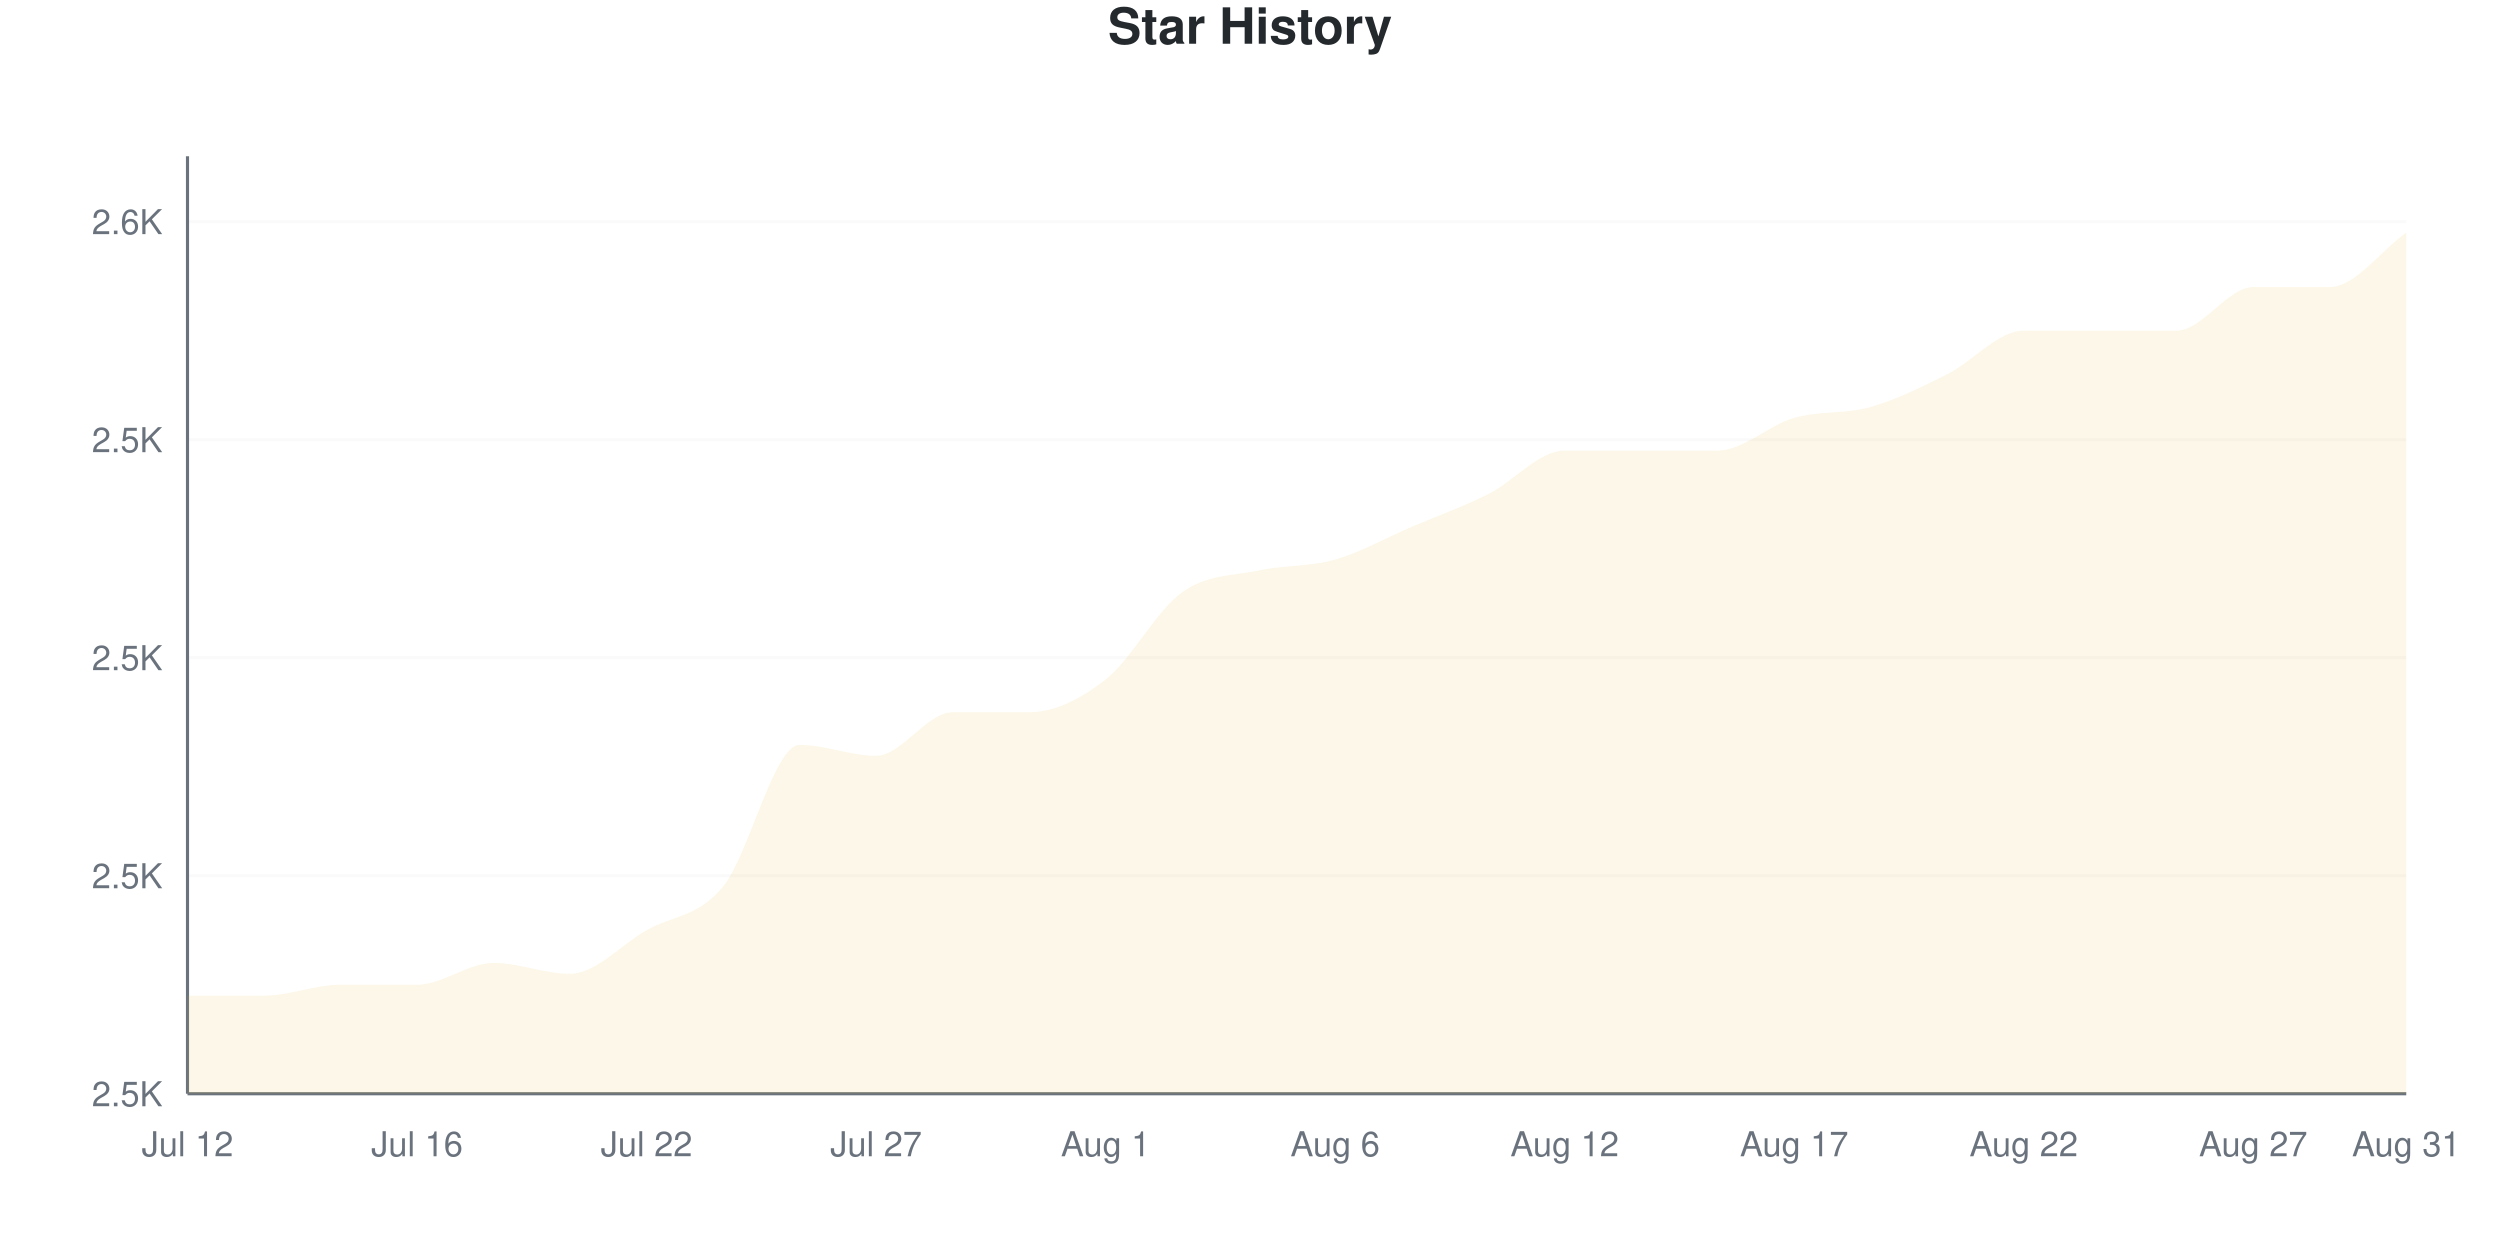
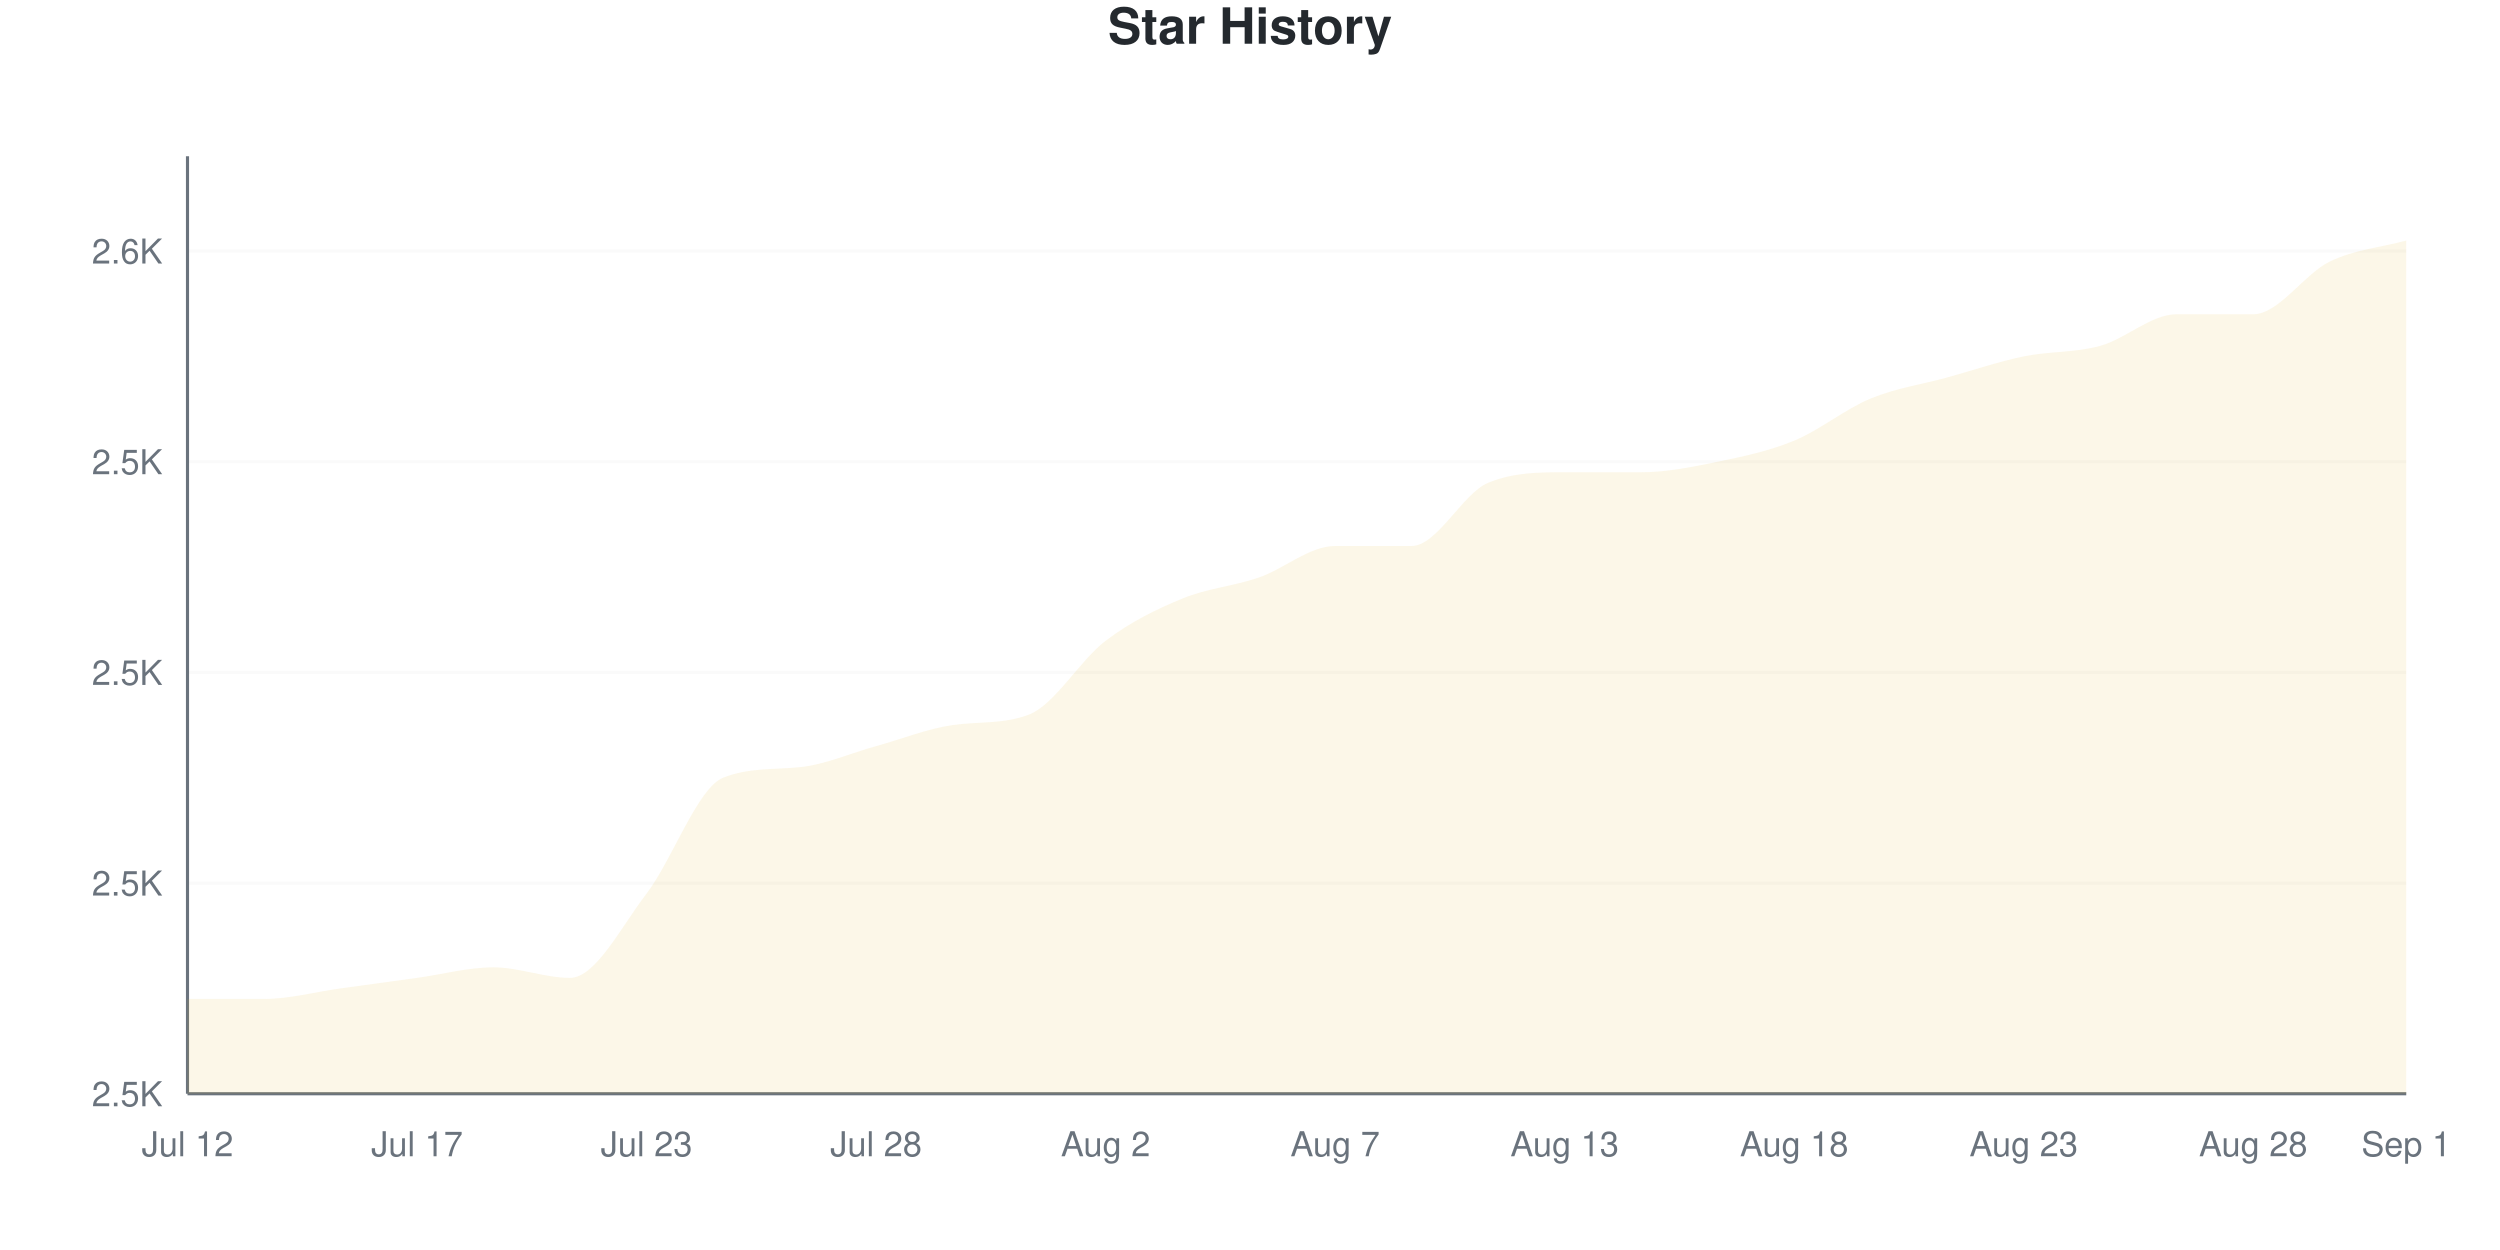
<svg xmlns="http://www.w3.org/2000/svg" viewBox="0 0 800 400" width="800" height="400">
  <style>
    @keyframes drawLine {
      to { stroke-dashoffset: 0; }
    }
    @keyframes fadeInPoint {
      from { opacity: 0; }
      to { opacity: 1; }
    }
    .data-line-0 {
-       stroke-dasharray: 1235;
-       stroke-dashoffset: 1235;
+       stroke-dasharray: 1221;
+       stroke-dashoffset: 1221;
      animation: drawLine 2s ease-out forwards;
    }
    .data-point {
      opacity: 0;
      animation: fadeInPoint 0.5s ease-out forwards;
    }
    .chart-bg { fill: #fff; }
    .chart-text { fill: #24292e; }
    .chart-muted { fill: #6a737d; }
    .chart-grid { stroke: #eee; }
    .chart-axis { stroke: #6a737d; }
    @media (prefers-color-scheme: dark) {
      .chart-bg { fill: #0d1117; }
      .chart-text { fill: #e6edf3; }
      .chart-muted { fill: #8b949e; }
      .chart-grid { stroke: #21262d; }
      .chart-axis { stroke: #8b949e; }
    }
  </style>
  <rect width="800" height="400" class="chart-bg" />
  <text x="400" y="14" text-anchor="middle" class="chart-text" font-size="16" font-weight="bold" font-family="-apple-system, BlinkMacSystemFont, 'Segoe UI', Helvetica, Arial, sans-serif">Star History</text>
  <g class="grid">
    <line x1="60" y1="350" x2="770" y2="350" class="chart-grid" stroke-opacity="0.3" />
    <text x="52" y="354" text-anchor="end" class="chart-muted" font-size="11" font-family="-apple-system, BlinkMacSystemFont, 'Segoe UI', Helvetica, Arial, sans-serif">2.5K</text>
-     <line x1="60" y1="280.233" x2="770" y2="280.233" class="chart-grid" stroke-opacity="0.3" />
-     <text x="52" y="284.233" text-anchor="end" class="chart-muted" font-size="11" font-family="-apple-system, BlinkMacSystemFont, 'Segoe UI', Helvetica, Arial, sans-serif">2.5K</text>
-     <line x1="60" y1="210.465" x2="770" y2="210.465" class="chart-grid" stroke-opacity="0.3" />
-     <text x="52" y="214.465" text-anchor="end" class="chart-muted" font-size="11" font-family="-apple-system, BlinkMacSystemFont, 'Segoe UI', Helvetica, Arial, sans-serif">2.5K</text>
-     <line x1="60" y1="140.698" x2="770" y2="140.698" class="chart-grid" stroke-opacity="0.3" />
-     <text x="52" y="144.698" text-anchor="end" class="chart-muted" font-size="11" font-family="-apple-system, BlinkMacSystemFont, 'Segoe UI', Helvetica, Arial, sans-serif">2.5K</text>
-     <line x1="60" y1="70.93" x2="770" y2="70.93" class="chart-grid" stroke-opacity="0.3" />
-     <text x="52" y="74.93" text-anchor="end" class="chart-muted" font-size="11" font-family="-apple-system, BlinkMacSystemFont, 'Segoe UI', Helvetica, Arial, sans-serif">2.6K</text>
+     <line x1="60" y1="282.584" x2="770" y2="282.584" class="chart-grid" stroke-opacity="0.3" />
+     <text x="52" y="286.584" text-anchor="end" class="chart-muted" font-size="11" font-family="-apple-system, BlinkMacSystemFont, 'Segoe UI', Helvetica, Arial, sans-serif">2.5K</text>
+     <line x1="60" y1="215.169" x2="770" y2="215.169" class="chart-grid" stroke-opacity="0.3" />
+     <text x="52" y="219.169" text-anchor="end" class="chart-muted" font-size="11" font-family="-apple-system, BlinkMacSystemFont, 'Segoe UI', Helvetica, Arial, sans-serif">2.5K</text>
+     <line x1="60" y1="147.753" x2="770" y2="147.753" class="chart-grid" stroke-opacity="0.3" />
+     <text x="52" y="151.753" text-anchor="end" class="chart-muted" font-size="11" font-family="-apple-system, BlinkMacSystemFont, 'Segoe UI', Helvetica, Arial, sans-serif">2.5K</text>
+     <line x1="60" y1="80.337" x2="770" y2="80.337" class="chart-grid" stroke-opacity="0.3" />
+     <text x="52" y="84.337" text-anchor="end" class="chart-muted" font-size="11" font-family="-apple-system, BlinkMacSystemFont, 'Segoe UI', Helvetica, Arial, sans-serif">2.6K</text>
  </g>
  <g class="milestones">
    
  </g>
  <g class="x-axis">
    <text x="60" y="370" text-anchor="middle" class="chart-muted" font-size="11" font-family="-apple-system, BlinkMacSystemFont, 'Segoe UI', Helvetica, Arial, sans-serif">Jul 12</text>
-     <text x="133.448" y="370" text-anchor="middle" class="chart-muted" font-size="11" font-family="-apple-system, BlinkMacSystemFont, 'Segoe UI', Helvetica, Arial, sans-serif">Jul 16</text>
-     <text x="206.897" y="370" text-anchor="middle" class="chart-muted" font-size="11" font-family="-apple-system, BlinkMacSystemFont, 'Segoe UI', Helvetica, Arial, sans-serif">Jul 22</text>
-     <text x="280.345" y="370" text-anchor="middle" class="chart-muted" font-size="11" font-family="-apple-system, BlinkMacSystemFont, 'Segoe UI', Helvetica, Arial, sans-serif">Jul 27</text>
-     <text x="353.793" y="370" text-anchor="middle" class="chart-muted" font-size="11" font-family="-apple-system, BlinkMacSystemFont, 'Segoe UI', Helvetica, Arial, sans-serif">Aug 1</text>
-     <text x="427.241" y="370" text-anchor="middle" class="chart-muted" font-size="11" font-family="-apple-system, BlinkMacSystemFont, 'Segoe UI', Helvetica, Arial, sans-serif">Aug 6</text>
-     <text x="500.69" y="370" text-anchor="middle" class="chart-muted" font-size="11" font-family="-apple-system, BlinkMacSystemFont, 'Segoe UI', Helvetica, Arial, sans-serif">Aug 12</text>
-     <text x="574.138" y="370" text-anchor="middle" class="chart-muted" font-size="11" font-family="-apple-system, BlinkMacSystemFont, 'Segoe UI', Helvetica, Arial, sans-serif">Aug 17</text>
-     <text x="647.586" y="370" text-anchor="middle" class="chart-muted" font-size="11" font-family="-apple-system, BlinkMacSystemFont, 'Segoe UI', Helvetica, Arial, sans-serif">Aug 22</text>
-     <text x="721.034" y="370" text-anchor="middle" class="chart-muted" font-size="11" font-family="-apple-system, BlinkMacSystemFont, 'Segoe UI', Helvetica, Arial, sans-serif">Aug 27</text>
-     <text x="770" y="370" text-anchor="middle" class="chart-muted" font-size="11" font-family="-apple-system, BlinkMacSystemFont, 'Segoe UI', Helvetica, Arial, sans-serif">Aug 31</text>
+     <text x="133.448" y="370" text-anchor="middle" class="chart-muted" font-size="11" font-family="-apple-system, BlinkMacSystemFont, 'Segoe UI', Helvetica, Arial, sans-serif">Jul 17</text>
+     <text x="206.897" y="370" text-anchor="middle" class="chart-muted" font-size="11" font-family="-apple-system, BlinkMacSystemFont, 'Segoe UI', Helvetica, Arial, sans-serif">Jul 23</text>
+     <text x="280.345" y="370" text-anchor="middle" class="chart-muted" font-size="11" font-family="-apple-system, BlinkMacSystemFont, 'Segoe UI', Helvetica, Arial, sans-serif">Jul 28</text>
+     <text x="353.793" y="370" text-anchor="middle" class="chart-muted" font-size="11" font-family="-apple-system, BlinkMacSystemFont, 'Segoe UI', Helvetica, Arial, sans-serif">Aug 2</text>
+     <text x="427.241" y="370" text-anchor="middle" class="chart-muted" font-size="11" font-family="-apple-system, BlinkMacSystemFont, 'Segoe UI', Helvetica, Arial, sans-serif">Aug 7</text>
+     <text x="500.69" y="370" text-anchor="middle" class="chart-muted" font-size="11" font-family="-apple-system, BlinkMacSystemFont, 'Segoe UI', Helvetica, Arial, sans-serif">Aug 13</text>
+     <text x="574.138" y="370" text-anchor="middle" class="chart-muted" font-size="11" font-family="-apple-system, BlinkMacSystemFont, 'Segoe UI', Helvetica, Arial, sans-serif">Aug 18</text>
+     <text x="647.586" y="370" text-anchor="middle" class="chart-muted" font-size="11" font-family="-apple-system, BlinkMacSystemFont, 'Segoe UI', Helvetica, Arial, sans-serif">Aug 23</text>
+     <text x="721.034" y="370" text-anchor="middle" class="chart-muted" font-size="11" font-family="-apple-system, BlinkMacSystemFont, 'Segoe UI', Helvetica, Arial, sans-serif">Aug 28</text>
+     <text x="770" y="370" text-anchor="middle" class="chart-muted" font-size="11" font-family="-apple-system, BlinkMacSystemFont, 'Segoe UI', Helvetica, Arial, sans-serif">Sep 1</text>
  </g>
  <line x1="60" y1="50" x2="60" y2="350" class="chart-axis" stroke-width="1" />
  <line x1="60" y1="350" x2="770" y2="350" class="chart-axis" stroke-width="1" />
-   <path d="M60,350 L60,318.605 C68.161,318.605 76.322,318.605 84.483,318.605 C92.644,318.605 100.805,315.116 108.966,315.116 C117.126,315.116 125.287,315.116 133.448,315.116 C141.609,315.116 149.77,308.14 157.931,308.14 C166.092,308.14 174.253,311.628 182.414,311.628 C190.575,311.628 198.736,302.326 206.897,297.674 C215.057,293.023 223.218,293.605 231.379,283.721 C239.54,273.837 247.701,238.372 255.862,238.372 C264.023,238.372 272.184,241.86 280.345,241.86 C288.506,241.86 296.667,227.907 304.828,227.907 C312.989,227.907 321.149,227.907 329.31,227.907 C337.471,227.907 345.632,223.837 353.793,217.442 C361.954,211.047 370.115,195.349 378.276,189.535 C386.437,183.721 394.598,184.302 402.759,182.558 C410.92,180.814 419.08,181.395 427.241,179.07 C435.402,176.744 443.563,172.093 451.724,168.605 C459.885,165.116 468.046,162.209 476.207,158.14 C484.368,154.07 492.529,144.186 500.69,144.186 C508.851,144.186 517.011,144.186 525.172,144.186 C533.333,144.186 541.494,144.186 549.655,144.186 C557.816,144.186 565.977,136.047 574.138,133.721 C582.299,131.395 590.46,132.558 598.621,130.233 C606.782,127.907 614.943,123.837 623.103,119.767 C631.264,115.698 639.425,105.814 647.586,105.814 C655.747,105.814 663.908,105.814 672.069,105.814 C680.23,105.814 688.391,105.814 696.552,105.814 C704.713,105.814 712.874,91.86 721.034,91.86 C729.195,91.86 737.356,91.86 745.517,91.86 C753.678,91.86 761.839,80.233 770,74.419 L770,350 L60,350 Z" fill="#dfb317" fill-opacity="0.1" />
-   <path d="M60,350 L60,318.605 C68.161,318.605 76.322,318.605 84.483,318.605 C92.644,318.605 100.805,315.116 108.966,315.116 C117.126,315.116 125.287,315.116 133.448,315.116 C141.609,315.116 149.77,308.14 157.931,308.14 C166.092,308.14 174.253,311.628 182.414,311.628 C190.575,311.628 198.736,302.326 206.897,297.674 C215.057,293.023 223.218,293.605 231.379,283.721 C239.54,273.837 247.701,238.372 255.862,238.372 C264.023,238.372 272.184,241.86 280.345,241.86 C288.506,241.86 296.667,227.907 304.828,227.907 C312.989,227.907 321.149,227.907 329.31,227.907 C337.471,227.907 345.632,223.837 353.793,217.442 C361.954,211.047 370.115,195.349 378.276,189.535 C386.437,183.721 394.598,184.302 402.759,182.558 C410.92,180.814 419.08,181.395 427.241,179.07 C435.402,176.744 443.563,172.093 451.724,168.605 C459.885,165.116 468.046,162.209 476.207,158.14 C484.368,154.07 492.529,144.186 500.69,144.186 C508.851,144.186 517.011,144.186 525.172,144.186 C533.333,144.186 541.494,144.186 549.655,144.186 C557.816,144.186 565.977,136.047 574.138,133.721 C582.299,131.395 590.46,132.558 598.621,130.233 C606.782,127.907 614.943,123.837 623.103,119.767 C631.264,115.698 639.425,105.814 647.586,105.814 C655.747,105.814 663.908,105.814 672.069,105.814 C680.23,105.814 688.391,105.814 696.552,105.814 C704.713,105.814 712.874,91.86 721.034,91.86 C729.195,91.86 737.356,91.86 745.517,91.86 C753.678,91.86 761.839,80.233 770,74.419" fill="none" stroke="#dfb317" stroke-width="2.5" class="data-line-0" />
+   <path d="M60,350 L60,319.663 C68.161,319.663 76.322,319.663 84.483,319.663 C92.644,319.663 100.805,317.416 108.966,316.292 C117.126,315.169 125.287,314.045 133.448,312.921 C141.609,311.798 149.77,309.551 157.931,309.551 C166.092,309.551 174.253,312.921 182.414,312.921 C190.575,312.921 198.736,296.629 206.897,285.955 C215.057,275.281 223.218,252.147 231.379,248.876 C239.54,245.606 247.701,246.323 255.862,245.506 C264.023,244.688 272.184,241.011 280.345,238.764 C288.506,236.517 296.667,233.206 304.828,232.022 C312.989,230.839 321.149,231.808 329.31,228.652 C337.471,225.496 345.632,211.236 353.793,205.056 C361.954,198.876 370.115,194.944 378.276,191.573 C386.437,188.202 394.598,187.64 402.759,184.831 C410.92,182.022 419.08,174.719 427.241,174.719 C435.402,174.719 443.563,174.719 451.724,174.719 C459.885,174.719 468.046,157.865 476.207,154.494 C484.368,151.124 492.529,151.124 500.69,151.124 C508.851,151.124 517.011,151.124 525.172,151.124 C533.333,151.124 541.494,149.438 549.655,147.753 C557.816,146.067 565.977,144.382 574.138,141.011 C582.299,137.64 590.46,130.899 598.621,127.528 C606.782,124.157 614.943,123.034 623.103,120.787 C631.264,118.539 639.425,115.73 647.586,114.045 C655.747,112.36 663.908,112.921 672.069,110.674 C680.23,108.427 688.391,100.562 696.552,100.562 C704.713,100.562 712.874,100.562 721.034,100.562 C729.195,100.562 737.356,87.64 745.517,83.708 C753.678,79.775 761.839,79.213 770,76.966 L770,350 L60,350 Z" fill="#dfb317" fill-opacity="0.1" />
+   <path d="M60,350 L60,319.663 C68.161,319.663 76.322,319.663 84.483,319.663 C92.644,319.663 100.805,317.416 108.966,316.292 C117.126,315.169 125.287,314.045 133.448,312.921 C141.609,311.798 149.77,309.551 157.931,309.551 C166.092,309.551 174.253,312.921 182.414,312.921 C190.575,312.921 198.736,296.629 206.897,285.955 C215.057,275.281 223.218,252.147 231.379,248.876 C239.54,245.606 247.701,246.323 255.862,245.506 C264.023,244.688 272.184,241.011 280.345,238.764 C288.506,236.517 296.667,233.206 304.828,232.022 C312.989,230.839 321.149,231.808 329.31,228.652 C337.471,225.496 345.632,211.236 353.793,205.056 C361.954,198.876 370.115,194.944 378.276,191.573 C386.437,188.202 394.598,187.64 402.759,184.831 C410.92,182.022 419.08,174.719 427.241,174.719 C435.402,174.719 443.563,174.719 451.724,174.719 C459.885,174.719 468.046,157.865 476.207,154.494 C484.368,151.124 492.529,151.124 500.69,151.124 C508.851,151.124 517.011,151.124 525.172,151.124 C533.333,151.124 541.494,149.438 549.655,147.753 C557.816,146.067 565.977,144.382 574.138,141.011 C582.299,137.64 590.46,130.899 598.621,127.528 C606.782,124.157 614.943,123.034 623.103,120.787 C631.264,118.539 639.425,115.73 647.586,114.045 C655.747,112.36 663.908,112.921 672.069,110.674 C680.23,108.427 688.391,100.562 696.552,100.562 C704.713,100.562 712.874,100.562 721.034,100.562 C729.195,100.562 737.356,87.64 745.517,83.708 C753.678,79.775 761.839,79.213 770,76.966" fill="none" stroke="#dfb317" stroke-width="2.5" class="data-line-0" />
  <g class="points">
-     <circle cx="60" cy="318.605" r="4" fill="#dfb317" class="data-point" style="animation-delay: 1.50s" />
-     <circle cx="84.483" cy="318.605" r="4" fill="#dfb317" class="data-point" style="animation-delay: 1.55s" />
-     <circle cx="108.966" cy="315.116" r="4" fill="#dfb317" class="data-point" style="animation-delay: 1.60s" />
-     <circle cx="133.448" cy="315.116" r="4" fill="#dfb317" class="data-point" style="animation-delay: 1.65s" />
-     <circle cx="157.931" cy="308.14" r="4" fill="#dfb317" class="data-point" style="animation-delay: 1.70s" />
-     <circle cx="182.414" cy="311.628" r="4" fill="#dfb317" class="data-point" style="animation-delay: 1.75s" />
-     <circle cx="206.897" cy="297.674" r="4" fill="#dfb317" class="data-point" style="animation-delay: 1.80s" />
-     <circle cx="231.379" cy="283.721" r="4" fill="#dfb317" class="data-point" style="animation-delay: 1.85s" />
-     <circle cx="255.862" cy="238.372" r="4" fill="#dfb317" class="data-point" style="animation-delay: 1.90s" />
-     <circle cx="280.345" cy="241.86" r="4" fill="#dfb317" class="data-point" style="animation-delay: 1.95s" />
-     <circle cx="304.828" cy="227.907" r="4" fill="#dfb317" class="data-point" style="animation-delay: 2.00s" />
-     <circle cx="329.31" cy="227.907" r="4" fill="#dfb317" class="data-point" style="animation-delay: 2.05s" />
-     <circle cx="353.793" cy="217.442" r="4" fill="#dfb317" class="data-point" style="animation-delay: 2.10s" />
-     <circle cx="378.276" cy="189.535" r="4" fill="#dfb317" class="data-point" style="animation-delay: 2.15s" />
-     <circle cx="402.759" cy="182.558" r="4" fill="#dfb317" class="data-point" style="animation-delay: 2.20s" />
-     <circle cx="427.241" cy="179.07" r="4" fill="#dfb317" class="data-point" style="animation-delay: 2.25s" />
-     <circle cx="451.724" cy="168.605" r="4" fill="#dfb317" class="data-point" style="animation-delay: 2.30s" />
-     <circle cx="476.207" cy="158.14" r="4" fill="#dfb317" class="data-point" style="animation-delay: 2.35s" />
-     <circle cx="500.69" cy="144.186" r="4" fill="#dfb317" class="data-point" style="animation-delay: 2.40s" />
-     <circle cx="525.172" cy="144.186" r="4" fill="#dfb317" class="data-point" style="animation-delay: 2.45s" />
-     <circle cx="549.655" cy="144.186" r="4" fill="#dfb317" class="data-point" style="animation-delay: 2.50s" />
-     <circle cx="574.138" cy="133.721" r="4" fill="#dfb317" class="data-point" style="animation-delay: 2.55s" />
-     <circle cx="598.621" cy="130.233" r="4" fill="#dfb317" class="data-point" style="animation-delay: 2.60s" />
-     <circle cx="623.103" cy="119.767" r="4" fill="#dfb317" class="data-point" style="animation-delay: 2.65s" />
-     <circle cx="647.586" cy="105.814" r="4" fill="#dfb317" class="data-point" style="animation-delay: 2.70s" />
-     <circle cx="672.069" cy="105.814" r="4" fill="#dfb317" class="data-point" style="animation-delay: 2.75s" />
-     <circle cx="696.552" cy="105.814" r="4" fill="#dfb317" class="data-point" style="animation-delay: 2.80s" />
-     <circle cx="721.034" cy="91.86" r="4" fill="#dfb317" class="data-point" style="animation-delay: 2.85s" />
-     <circle cx="745.517" cy="91.86" r="4" fill="#dfb317" class="data-point" style="animation-delay: 2.90s" />
-     <circle cx="770" cy="74.419" r="4" fill="#dfb317" class="data-point" style="animation-delay: 2.95s" />
+     <circle cx="60" cy="319.663" r="4" fill="#dfb317" class="data-point" style="animation-delay: 1.50s" />
+     <circle cx="84.483" cy="319.663" r="4" fill="#dfb317" class="data-point" style="animation-delay: 1.55s" />
+     <circle cx="108.966" cy="316.292" r="4" fill="#dfb317" class="data-point" style="animation-delay: 1.60s" />
+     <circle cx="133.448" cy="312.921" r="4" fill="#dfb317" class="data-point" style="animation-delay: 1.65s" />
+     <circle cx="157.931" cy="309.551" r="4" fill="#dfb317" class="data-point" style="animation-delay: 1.70s" />
+     <circle cx="182.414" cy="312.921" r="4" fill="#dfb317" class="data-point" style="animation-delay: 1.75s" />
+     <circle cx="206.897" cy="285.955" r="4" fill="#dfb317" class="data-point" style="animation-delay: 1.80s" />
+     <circle cx="231.379" cy="248.876" r="4" fill="#dfb317" class="data-point" style="animation-delay: 1.85s" />
+     <circle cx="255.862" cy="245.506" r="4" fill="#dfb317" class="data-point" style="animation-delay: 1.90s" />
+     <circle cx="280.345" cy="238.764" r="4" fill="#dfb317" class="data-point" style="animation-delay: 1.95s" />
+     <circle cx="304.828" cy="232.022" r="4" fill="#dfb317" class="data-point" style="animation-delay: 2.00s" />
+     <circle cx="329.31" cy="228.652" r="4" fill="#dfb317" class="data-point" style="animation-delay: 2.05s" />
+     <circle cx="353.793" cy="205.056" r="4" fill="#dfb317" class="data-point" style="animation-delay: 2.10s" />
+     <circle cx="378.276" cy="191.573" r="4" fill="#dfb317" class="data-point" style="animation-delay: 2.15s" />
+     <circle cx="402.759" cy="184.831" r="4" fill="#dfb317" class="data-point" style="animation-delay: 2.20s" />
+     <circle cx="427.241" cy="174.719" r="4" fill="#dfb317" class="data-point" style="animation-delay: 2.25s" />
+     <circle cx="451.724" cy="174.719" r="4" fill="#dfb317" class="data-point" style="animation-delay: 2.30s" />
+     <circle cx="476.207" cy="154.494" r="4" fill="#dfb317" class="data-point" style="animation-delay: 2.35s" />
+     <circle cx="500.69" cy="151.124" r="4" fill="#dfb317" class="data-point" style="animation-delay: 2.40s" />
+     <circle cx="525.172" cy="151.124" r="4" fill="#dfb317" class="data-point" style="animation-delay: 2.45s" />
+     <circle cx="549.655" cy="147.753" r="4" fill="#dfb317" class="data-point" style="animation-delay: 2.50s" />
+     <circle cx="574.138" cy="141.011" r="4" fill="#dfb317" class="data-point" style="animation-delay: 2.55s" />
+     <circle cx="598.621" cy="127.528" r="4" fill="#dfb317" class="data-point" style="animation-delay: 2.60s" />
+     <circle cx="623.103" cy="120.787" r="4" fill="#dfb317" class="data-point" style="animation-delay: 2.65s" />
+     <circle cx="647.586" cy="114.045" r="4" fill="#dfb317" class="data-point" style="animation-delay: 2.70s" />
+     <circle cx="672.069" cy="110.674" r="4" fill="#dfb317" class="data-point" style="animation-delay: 2.75s" />
+     <circle cx="696.552" cy="100.562" r="4" fill="#dfb317" class="data-point" style="animation-delay: 2.80s" />
+     <circle cx="721.034" cy="100.562" r="4" fill="#dfb317" class="data-point" style="animation-delay: 2.85s" />
+     <circle cx="745.517" cy="83.708" r="4" fill="#dfb317" class="data-point" style="animation-delay: 2.90s" />
+     <circle cx="770" cy="76.966" r="4" fill="#dfb317" class="data-point" style="animation-delay: 2.95s" />
  </g>
</svg>
